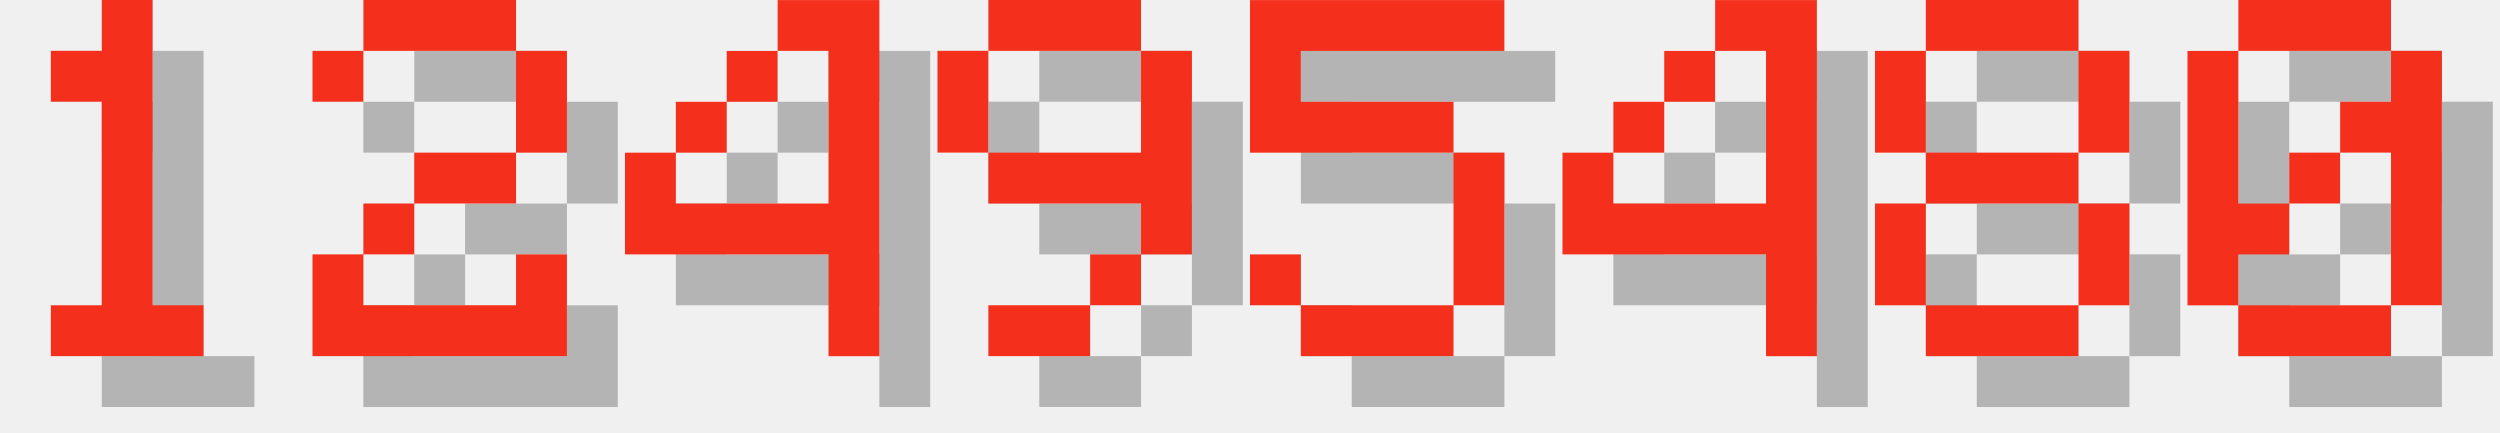
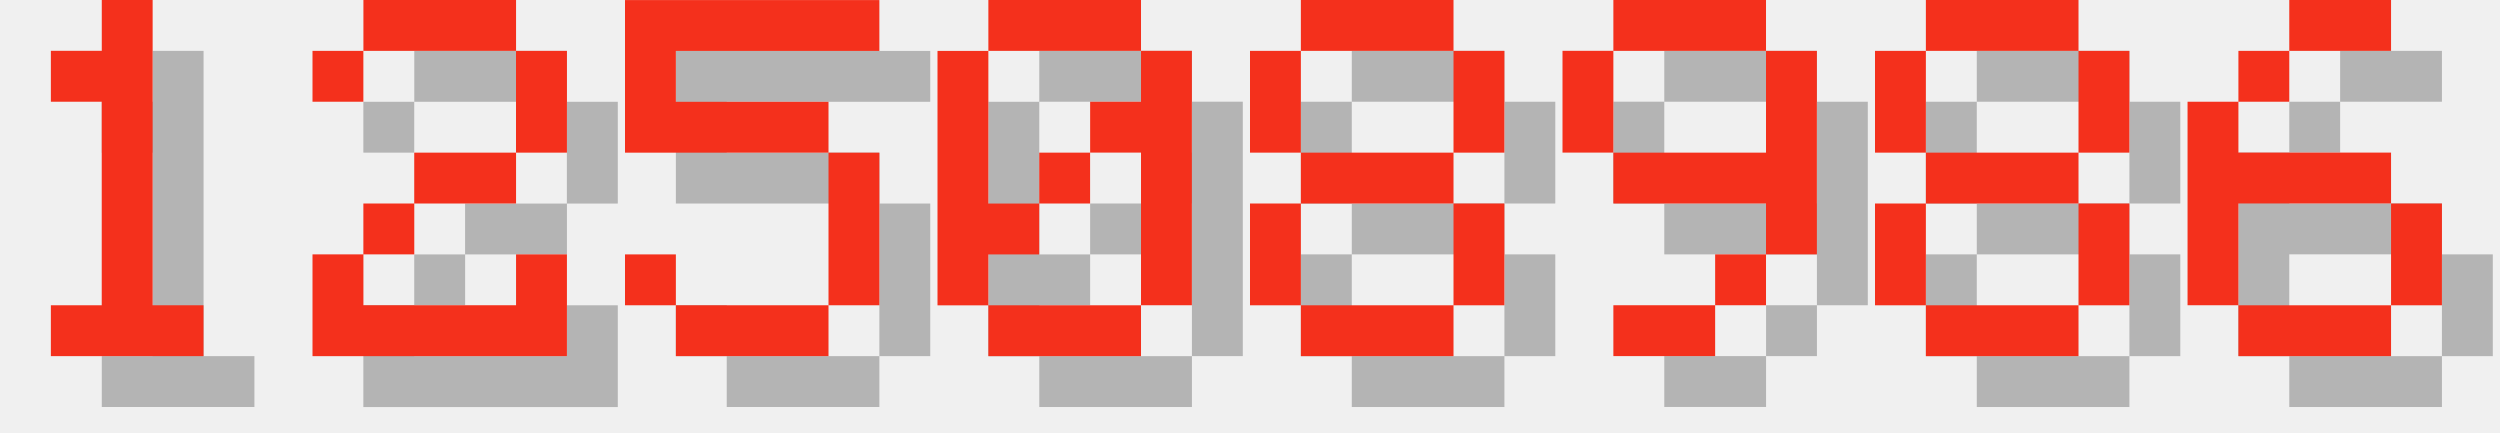
<svg xmlns="http://www.w3.org/2000/svg" version="1.1" width="208.0" height="36">
  <style>
        .text-foreground {
            fill: #F4301C;
        }
        .text-shadow {
            fill: #000000;
            fill-opacity: 0.25;
        }
    </style>
  <g class="digit" id="digit_1" transform="translate(0.0, 0), scale(4)">
    <path id="digit_1_shadow" class="text-shadow" d="m2.117 2.117v1.058h1.058v4.233h-1.058v1.058h3.175v-1.058h-1.058v-6.35h-1.058v1.058h-1.058z" fill-opacity=".5" style="paint-order:stroke fill markers" />
    <path id="digit_1_fg" class="text-foreground" d="m1.058 1.058v1.058h1.058v4.233h-1.058v1.058h3.175v-1.058h-1.058v-6.35h-1.058v1.058h-1.058z" fill="#fff" style="paint-order:stroke fill markers" />
  </g>
  <g class="digit" id="digit_2" transform="translate(26.0, 0), scale(4)">
    <path id="digit_2_shadow" class="text-shadow" d="m1.058 2.117v1.058h1.058v-1.058h3.175v2.117h-2.117v1.058h-1.058v1.058h-1.058v2.117h5.292v-2.117h-1.058v1.058h-3.175v-1.058h1.058v-1.058h2.117v-1.058h1.058v-2.117h-1.058v-1.058h-3.175v1.058h-1.058z" fill-opacity=".5" style="paint-order:stroke fill markers" />
    <path id="digit_2_fg" class="text-foreground" d="m0 1.058v1.058h1.058v-1.058h3.175v2.117h-2.117v1.058h-1.058v1.058h-1.058v2.117h5.292v-2.117h-1.058v1.058h-3.175v-1.058h1.058v-1.058h2.117v-1.058h1.058v-2.117h-1.058v-1.058h-3.175v1.058h-1.058z" fill="#fff" style="paint-order:stroke fill markers" />
  </g>
-   <g class="digit" id="digit_4" transform="translate(52.0, 0), scale(4)">
-     <path id="digit_4_shadow" class="text-shadow" d="m4.233 1.058v1.058h1.058v3.175h-3.175v-1.058h-1.058v2.117h4.233v2.117h1.058v-7.408h-2.117zm-2.117 3.175h1.058v-1.058h-1.058v1.058zm1.058-1.058h1.058v-1.058h-1.058v1.058z" fill-opacity=".5" style="paint-order:stroke fill markers" />
-     <path id="digit_4_fg" class="text-foreground" d="m3.175 0v1.058h1.058v3.175h-3.175v-1.058h-1.058v2.117h4.233v2.117h1.058v-7.408h-2.117zm-2.117 3.175h1.058v-1.058h-1.058v1.058zm1.058-1.058h1.058v-1.058h-1.058v1.058z" fill="#fff" style="paint-order:stroke fill markers" />
-   </g>
-   <g class="digit" id="digit_9" transform="translate(78.0, 0), scale(4)">
-     <path id="digit_9_shadow" class="text-shadow" d="m2.117 1.058v1.058h3.175v-1.058h-3.175zm3.175 1.058v2.117h-3.175v1.058h3.175v1.058h1.058v-4.233h-1.058zm0 4.233h-1.058v1.058h1.058v-1.058zm-1.058 1.058h-2.117v1.058h2.117v-1.058zm-2.117-3.175v-2.117h-1.058v2.117h1.058z" fill-opacity=".5" style="paint-order:stroke fill markers" />
-     <path id="digit_9_fg" class="text-foreground" d="m1.058 0v1.058h3.175v-1.058h-3.175zm3.175 1.058v2.117h-3.175v1.058h3.175v1.058h1.058v-4.233h-1.058zm0 4.233h-1.058v1.058h1.058v-1.058zm-1.058 1.058h-2.117v1.058h2.117v-1.058zm-2.117-3.175v-2.117h-1.058v2.117h1.058z" fill="#fff" style="paint-order:stroke fill markers" />
-   </g>
-   <g class="digit" id="digit_5" transform="translate(104.0, 0), scale(4)">
+   <g class="digit" id="digit_5" transform="translate(52.0, 0), scale(4)">
    <path id="digit_5_shadow" class="text-shadow" d="m1.058 1.058v3.175h4.233v3.175h-3.175v-1.058h-1.058v1.058h1.058v1.058h3.175v-1.058h1.058v-3.175h-1.058v-1.058h-3.175v-1.058h4.233v-1.058h-5.292z" fill-opacity=".5" style="paint-order:stroke fill markers" />
    <path id="digit_5_fg" class="text-foreground" d="m0 0v3.175h4.233v3.175h-3.175v-1.058h-1.058v1.058h1.058v1.058h3.175v-1.058h1.058v-3.175h-1.058v-1.058h-3.175v-1.058h4.233v-1.058h-5.292z" fill="#fff" style="paint-order:stroke fill markers" />
  </g>
-   <g class="digit" id="digit_4" transform="translate(130.0, 0), scale(4)">
-     <path id="digit_4_shadow" class="text-shadow" d="m4.233 1.058v1.058h1.058v3.175h-3.175v-1.058h-1.058v2.117h4.233v2.117h1.058v-7.408h-2.117zm-2.117 3.175h1.058v-1.058h-1.058v1.058zm1.058-1.058h1.058v-1.058h-1.058v1.058z" fill-opacity=".5" style="paint-order:stroke fill markers" />
-     <path id="digit_4_fg" class="text-foreground" d="m3.175 0v1.058h1.058v3.175h-3.175v-1.058h-1.058v2.117h4.233v2.117h1.058v-7.408h-2.117zm-2.117 3.175h1.058v-1.058h-1.058v1.058zm1.058-1.058h1.058v-1.058h-1.058v1.058z" fill="#fff" style="paint-order:stroke fill markers" />
+   <g class="digit" id="digit_0" transform="translate(78.0, 0), scale(4)">
+     <path id="digit_0_shadow" class="text-shadow" d="m2.117 1.058v1.058h3.175v-1.058h-3.175zm3.175 1.058v1.058h-1.058v1.058h1.058v3.175h1.058v-5.292h-1.058zm0 5.292h-3.175v1.058h3.175v-1.058zm-3.175 0v-1.058h1.058v-1.058h-1.058v-3.175h-1.058v5.292h1.058zm1.058-2.117h1.058v-1.058h-1.058v1.058z" fill-opacity=".5" style="paint-order:stroke fill markers" />
+     <path id="digit_0_fg" class="text-foreground" d="m1.058 0v1.058h3.175v-1.058h-3.175zm3.175 1.058v1.058h-1.058v1.058h1.058v3.175h1.058v-5.292h-1.058zm0 5.292h-3.175v1.058h3.175v-1.058zm-3.175 0v-1.058h1.058v-1.058h-1.058v-3.175h-1.058v5.292h1.058zm1.058-2.117h1.058v-1.058h-1.058v1.058z" fill="#fff" style="paint-order:stroke fill markers" />
+   </g>
+   <g class="digit" id="digit_8" transform="translate(104.0, 0), scale(4)">
+     <path id="digit_8_shadow" class="text-shadow" d="m2.117 1.058v1.058h3.175v-1.058h-3.175zm3.175 1.058v2.117h1.058v-2.117h-1.058zm0 2.117h-3.175v1.058h3.175v-1.058zm0 1.058v2.117h1.058v-2.117h-1.058zm0 2.117h-3.175v1.058h3.175v-1.058zm-3.175 0v-2.117h-1.058v2.117h1.058zm0-3.175v-2.117h-1.058v2.117h1.058z" fill-opacity=".5" style="paint-order:stroke fill markers" />
+     <path id="digit_8_fg" class="text-foreground" d="m1.058 0v1.058h3.175v-1.058h-3.175zm3.175 1.058v2.117h1.058v-2.117h-1.058zm0 2.117h-3.175v1.058h3.175v-1.058zm0 1.058v2.117h1.058v-2.117h-1.058zm0 2.117h-3.175v1.058h3.175v-1.058zm-3.175 0v-2.117h-1.058v2.117h1.058zm0-3.175v-2.117h-1.058v2.117h1.058z" fill="#fff" style="paint-order:stroke fill markers" />
+   </g>
+   <g class="digit" id="digit_9" transform="translate(130.0, 0), scale(4)">
+     <path id="digit_9_shadow" class="text-shadow" d="m2.117 1.058v1.058h3.175v-1.058h-3.175zm3.175 1.058v2.117h-3.175v1.058h3.175v1.058h1.058v-4.233h-1.058zm0 4.233h-1.058v1.058h1.058v-1.058zm-1.058 1.058h-2.117v1.058h2.117v-1.058zm-2.117-3.175v-2.117h-1.058v2.117h1.058z" fill-opacity=".5" style="paint-order:stroke fill markers" />
+     <path id="digit_9_fg" class="text-foreground" d="m1.058 0v1.058h3.175v-1.058h-3.175zm3.175 1.058v2.117h-3.175v1.058h3.175v1.058h1.058v-4.233h-1.058zm0 4.233h-1.058v1.058h1.058v-1.058zm-1.058 1.058h-2.117v1.058h2.117v-1.058zm-2.117-3.175v-2.117h-1.058v2.117h1.058z" fill="#fff" style="paint-order:stroke fill markers" />
  </g>
  <g class="digit" id="digit_8" transform="translate(156.0, 0), scale(4)">
    <path id="digit_8_shadow" class="text-shadow" d="m2.117 1.058v1.058h3.175v-1.058h-3.175zm3.175 1.058v2.117h1.058v-2.117h-1.058zm0 2.117h-3.175v1.058h3.175v-1.058zm0 1.058v2.117h1.058v-2.117h-1.058zm0 2.117h-3.175v1.058h3.175v-1.058zm-3.175 0v-2.117h-1.058v2.117h1.058zm0-3.175v-2.117h-1.058v2.117h1.058z" fill-opacity=".5" style="paint-order:stroke fill markers" />
    <path id="digit_8_fg" class="text-foreground" d="m1.058 0v1.058h3.175v-1.058h-3.175zm3.175 1.058v2.117h1.058v-2.117h-1.058zm0 2.117h-3.175v1.058h3.175v-1.058zm0 1.058v2.117h1.058v-2.117h-1.058zm0 2.117h-3.175v1.058h3.175v-1.058zm-3.175 0v-2.117h-1.058v2.117h1.058zm0-3.175v-2.117h-1.058v2.117h1.058z" fill="#fff" style="paint-order:stroke fill markers" />
  </g>
-   <g class="digit" id="digit_0" transform="translate(182.0, 0), scale(4)">
-     <path id="digit_0_shadow" class="text-shadow" d="m2.117 1.058v1.058h3.175v-1.058h-3.175zm3.175 1.058v1.058h-1.058v1.058h1.058v3.175h1.058v-5.292h-1.058zm0 5.292h-3.175v1.058h3.175v-1.058zm-3.175 0v-1.058h1.058v-1.058h-1.058v-3.175h-1.058v5.292h1.058zm1.058-2.117h1.058v-1.058h-1.058v1.058z" fill-opacity=".5" style="paint-order:stroke fill markers" />
-     <path id="digit_0_fg" class="text-foreground" d="m1.058 0v1.058h3.175v-1.058h-3.175zm3.175 1.058v1.058h-1.058v1.058h1.058v3.175h1.058v-5.292h-1.058zm0 5.292h-3.175v1.058h3.175v-1.058zm-3.175 0v-1.058h1.058v-1.058h-1.058v-3.175h-1.058v5.292h1.058zm1.058-2.117h1.058v-1.058h-1.058v1.058z" fill="#fff" style="paint-order:stroke fill markers" />
+   <g class="digit" id="digit_6" transform="translate(182.0, 0), scale(4)">
+     <path id="digit_6_shadow" class="text-shadow" d="m3.175 1.058v1.058h2.117v-1.058h-2.117zm0 1.058h-1.058v1.058h1.058v-1.058zm-1.058 1.058h-1.058v4.233h1.058v-2.117h3.175v-1.058h-3.175v-1.058zm3.175 2.117v2.117h1.058v-2.117h-1.058zm0 2.117h-3.175v1.058h3.175v-1.058z" fill-opacity=".5" style="paint-order:stroke fill markers" />
+     <path id="digit_6_fg" class="text-foreground" d="m2.117 0v1.058h2.117v-1.058h-2.117zm0 1.058h-1.058v1.058h1.058v-1.058zm-1.058 1.058h-1.058v4.233h1.058v-2.117h3.175v-1.058h-3.175v-1.058zm3.175 2.117v2.117h1.058v-2.117h-1.058zm0 2.117h-3.175v1.058h3.175v-1.058z" fill="#fff" style="paint-order:stroke fill markers" />
  </g>
</svg>
